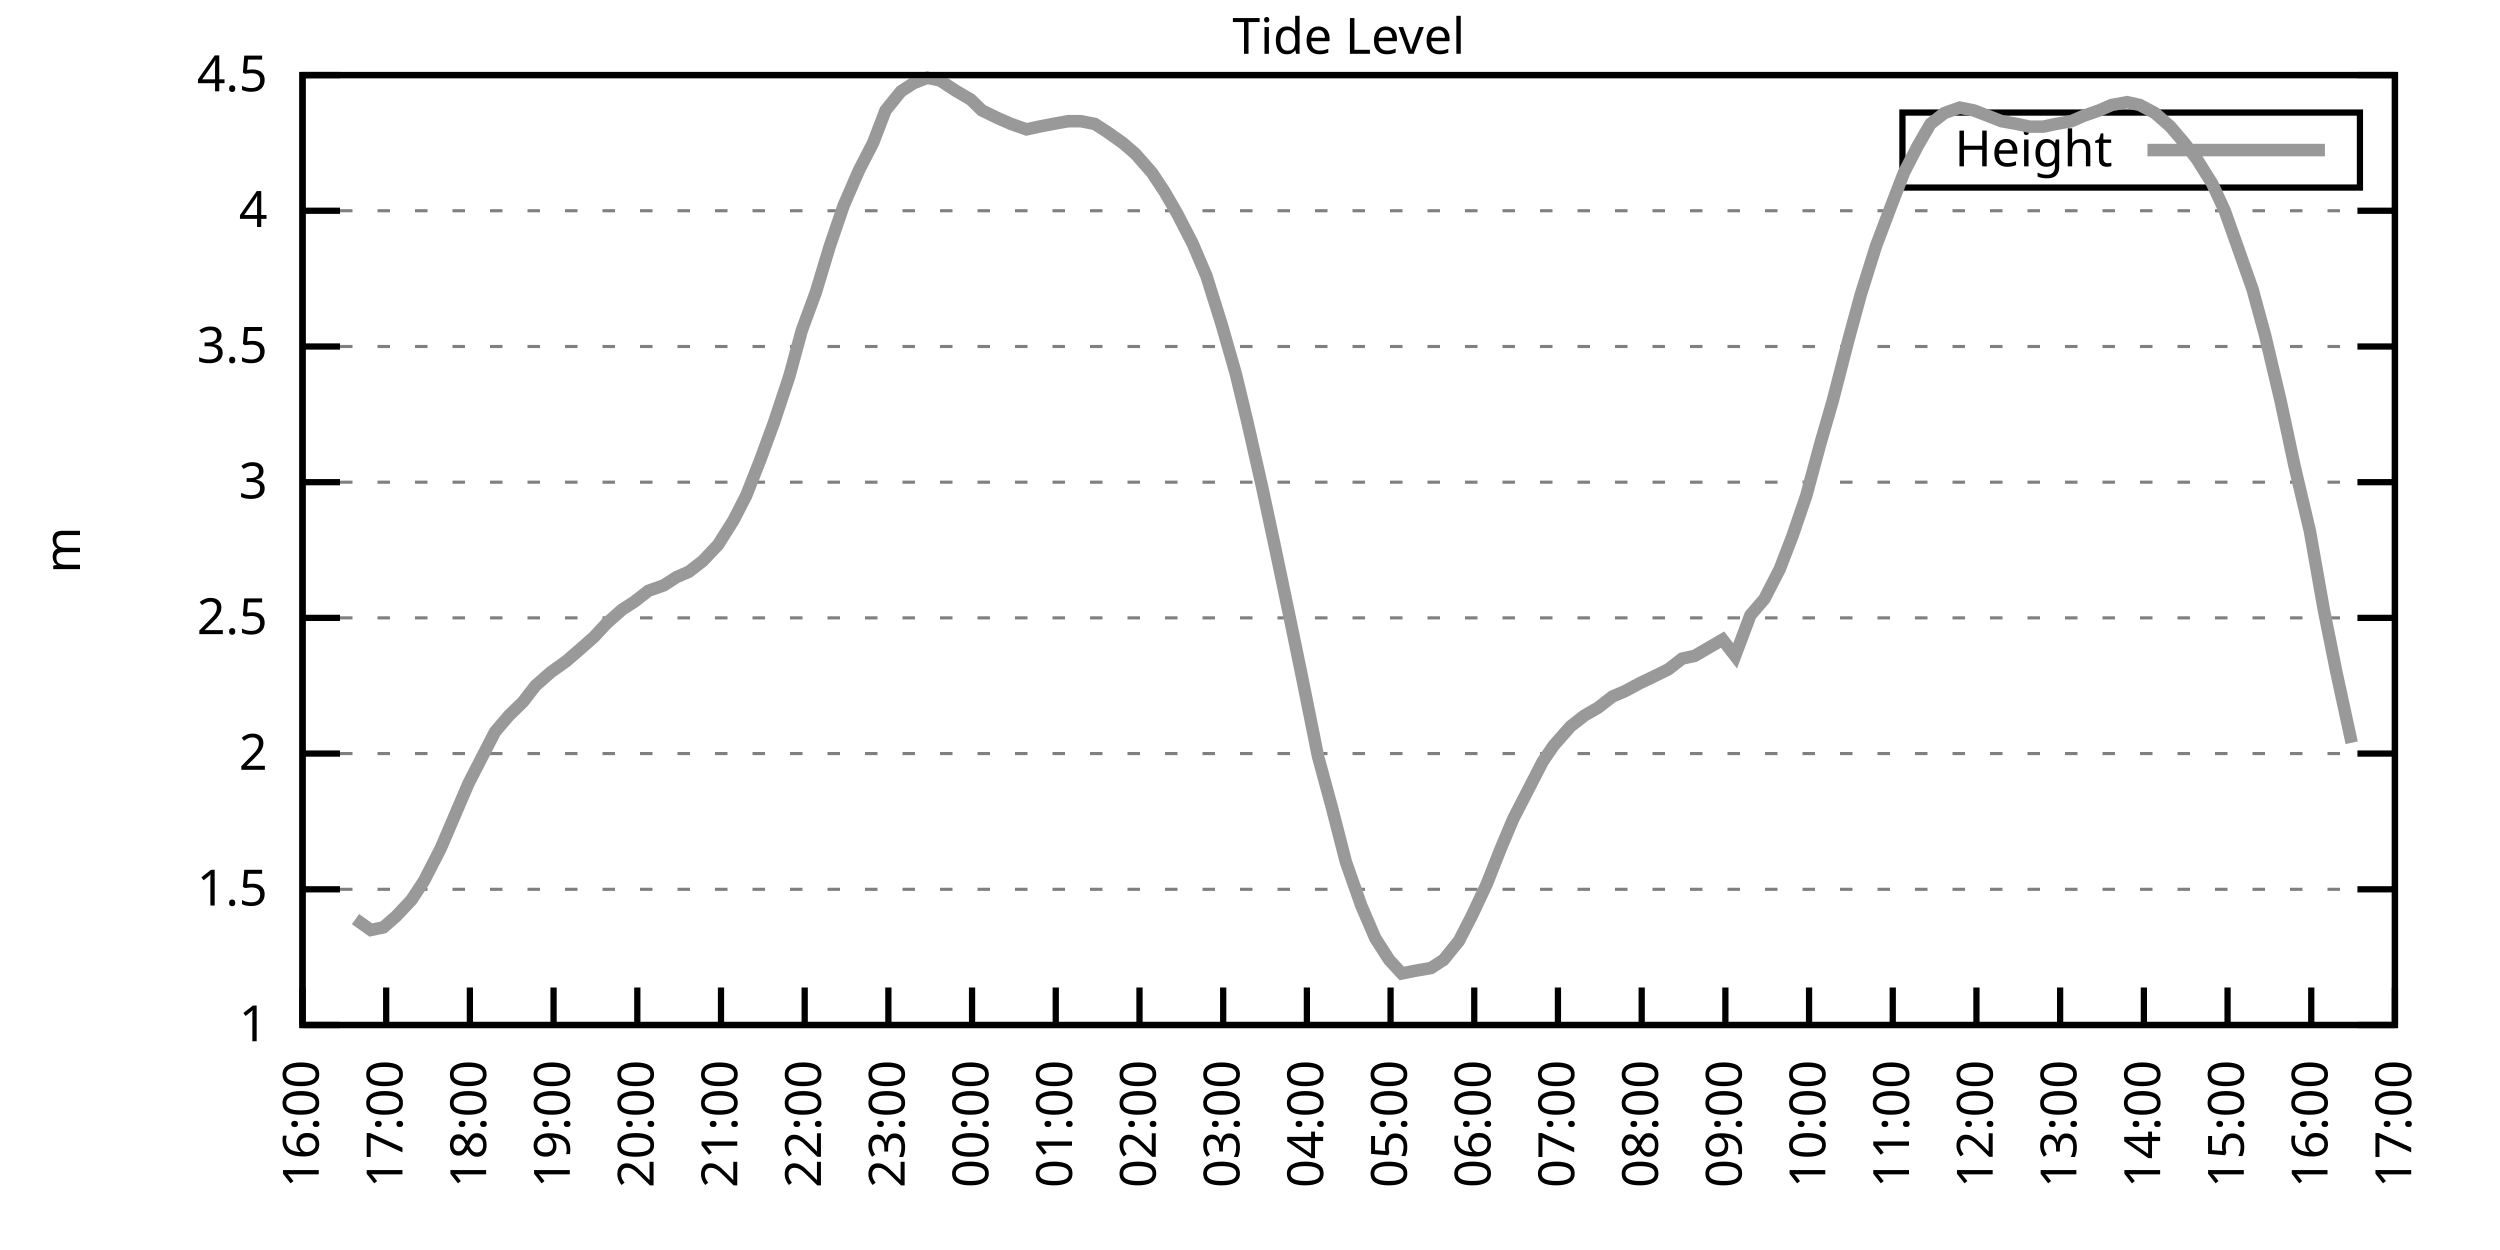
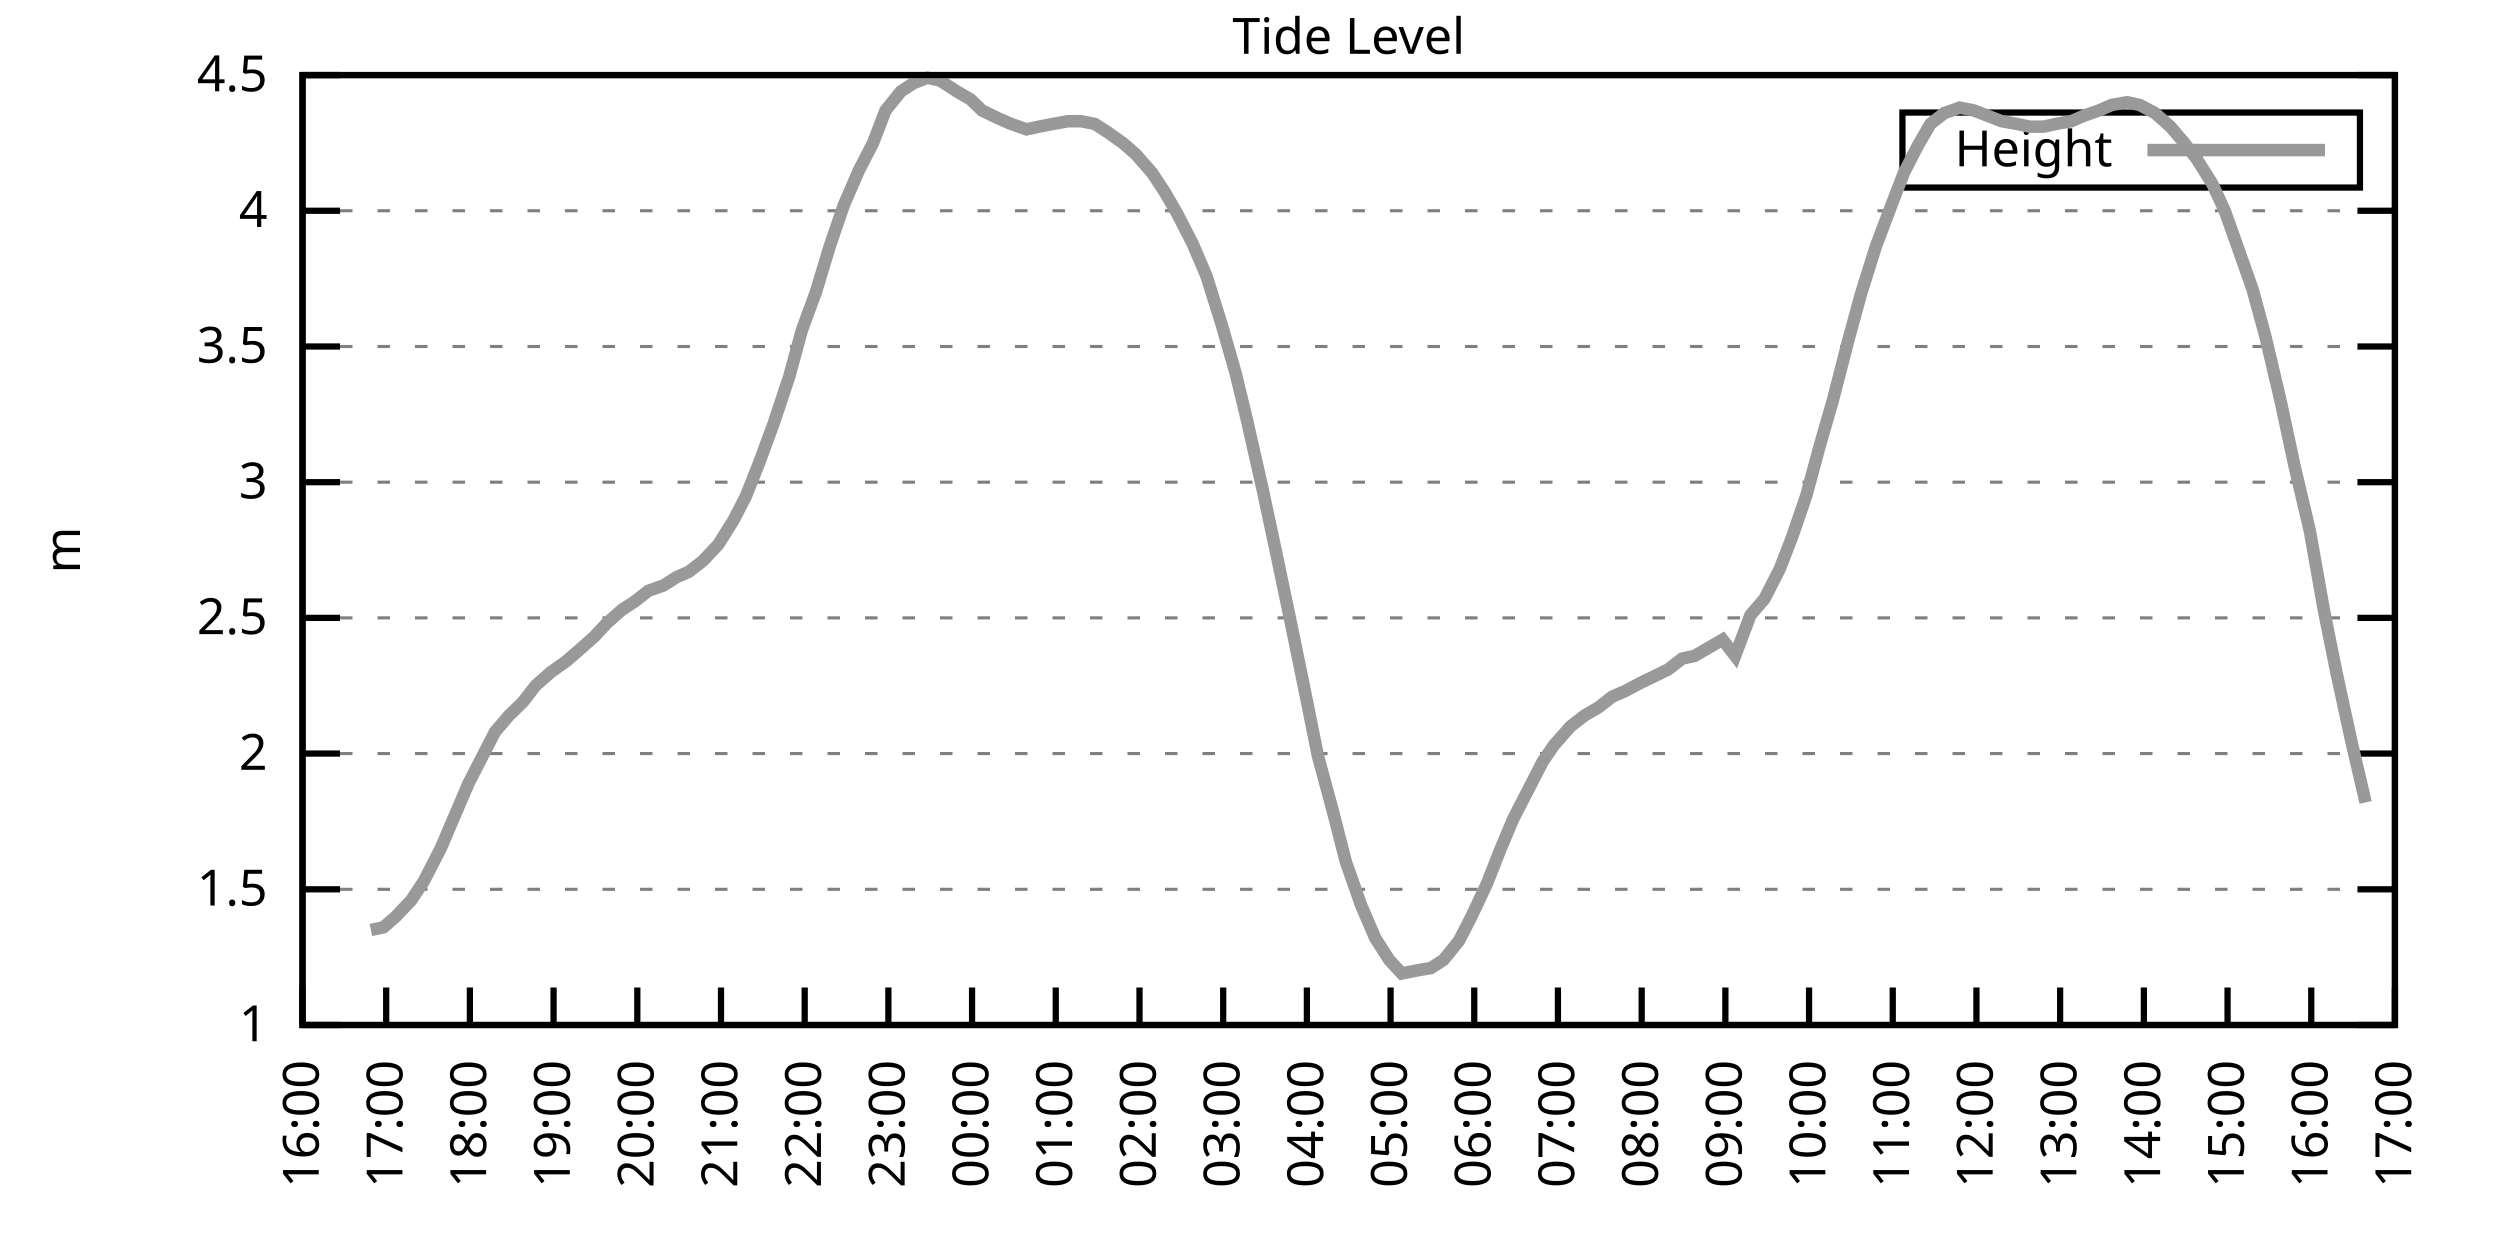
<svg xmlns="http://www.w3.org/2000/svg" xmlns:xlink="http://www.w3.org/1999/xlink" width="400" height="200" viewBox="0 0 400 200">
  <g id="gnuplot_canvas">
    <rect x="0" y="0" width="400" height="200" fill="none" />
    <defs>
      <circle id="gpDot" r="0.5" stroke-width="0.5" stroke="currentColor" />
      <path id="gpPt0" stroke-width="0.333" stroke="currentColor" d="M-1,0 h2 M0,-1 v2" />
      <path id="gpPt1" stroke-width="0.333" stroke="currentColor" d="M-1,-1 L1,1 M1,-1 L-1,1" />
      <path id="gpPt2" stroke-width="0.333" stroke="currentColor" d="M-1,0 L1,0 M0,-1 L0,1 M-1,-1 L1,1 M-1,1 L1,-1" />
      <rect id="gpPt3" stroke-width="0.333" stroke="currentColor" x="-1" y="-1" width="2" height="2" />
      <rect id="gpPt4" stroke-width="0.333" stroke="currentColor" fill="currentColor" x="-1" y="-1" width="2" height="2" />
      <circle id="gpPt5" stroke-width="0.333" stroke="currentColor" cx="0" cy="0" r="1" />
      <use xlink:href="#gpPt5" id="gpPt6" fill="currentColor" stroke="none" />
      <path id="gpPt7" stroke-width="0.333" stroke="currentColor" d="M0,-1.33 L-1.33,0.67 L1.33,0.67 z" />
      <use xlink:href="#gpPt7" id="gpPt8" fill="currentColor" stroke="none" />
      <use xlink:href="#gpPt7" id="gpPt9" stroke="currentColor" transform="rotate(180)" />
      <use xlink:href="#gpPt9" id="gpPt10" fill="currentColor" stroke="none" />
      <use xlink:href="#gpPt3" id="gpPt11" stroke="currentColor" transform="rotate(45)" />
      <use xlink:href="#gpPt11" id="gpPt12" fill="currentColor" stroke="none" />
      <path id="gpPt13" stroke-width="0.333" stroke="currentColor" d="M0,1.330 L1.265,0.411 L0.782,-1.067 L-0.782,-1.076 L-1.265,0.411 z" />
      <use xlink:href="#gpPt13" id="gpPt14" fill="currentColor" stroke="none" />
      <filter id="textbox" filterUnits="objectBoundingBox" x="0" y="0" height="1" width="1">
        <feFlood flood-color="white" flood-opacity="1" result="bgnd" />
        <feComposite in="SourceGraphic" in2="bgnd" operator="atop" />
      </filter>
      <filter id="greybox" filterUnits="objectBoundingBox" x="0" y="0" height="1" width="1">
        <feFlood flood-color="lightgrey" flood-opacity="1" result="grey" />
        <feComposite in="SourceGraphic" in2="grey" operator="atop" />
      </filter>
    </defs>
    <g fill="none" color="white" stroke="currentColor" stroke-width="1.00" stroke-linecap="butt" stroke-linejoin="miter">
</g>
    <g fill="none" color="black" stroke="currentColor" stroke-width="1.00" stroke-linecap="butt" stroke-linejoin="miter">
      <g stroke="none" shape-rendering="crispEdges">
        <polygon fill="rgb(255, 255, 255)" points="48.40,164.00 383.18,164.00 383.18,12.02 48.40,12.02 " />
      </g>
    </g>
    <g fill="none" color="black" stroke="currentColor" stroke-width="1.00" stroke-linecap="butt" stroke-linejoin="miter">
</g>
    <g fill="none" color="black" stroke="black" stroke-width="0.50" stroke-linecap="butt" stroke-linejoin="miter">
</g>
    <g fill="none" color="gray" stroke="currentColor" stroke-width="0.50" stroke-linecap="butt" stroke-linejoin="miter">
      <path stroke="gray" stroke-dasharray="2,4" class="gridline" d="M48.40,164.00 L383.19,164.00  " />
    </g>
    <g fill="none" color="gray" stroke="gray" stroke-width="1.00" stroke-linecap="butt" stroke-linejoin="miter">
</g>
    <g fill="none" color="black" stroke="currentColor" stroke-width="1.00" stroke-linecap="butt" stroke-linejoin="miter">
      <path stroke="black" d="M48.40,164.00 L54.40,164.00 M383.19,164.00 L377.19,164.00  " />
      <g transform="translate(42.80,166.60)" stroke="none" fill="black" font-family="Sans" font-size="8.00" text-anchor="end">
        <text>
          <tspan font-family="Sans"> 1</tspan>
        </text>
      </g>
    </g>
    <g fill="none" color="black" stroke="currentColor" stroke-width="1.00" stroke-linecap="butt" stroke-linejoin="miter">
</g>
    <g fill="none" color="black" stroke="black" stroke-width="0.50" stroke-linecap="butt" stroke-linejoin="miter">
</g>
    <g fill="none" color="gray" stroke="currentColor" stroke-width="0.50" stroke-linecap="butt" stroke-linejoin="miter">
      <path stroke="gray" stroke-dasharray="2,4" class="gridline" d="M48.40,142.29 L383.19,142.29  " />
    </g>
    <g fill="none" color="gray" stroke="gray" stroke-width="1.00" stroke-linecap="butt" stroke-linejoin="miter">
</g>
    <g fill="none" color="black" stroke="currentColor" stroke-width="1.00" stroke-linecap="butt" stroke-linejoin="miter">
      <path stroke="black" d="M48.40,142.29 L54.40,142.29 M383.19,142.29 L377.19,142.29  " />
      <g transform="translate(42.80,144.89)" stroke="none" fill="black" font-family="Sans" font-size="8.00" text-anchor="end">
        <text>
          <tspan font-family="Sans"> 1.5</tspan>
        </text>
      </g>
    </g>
    <g fill="none" color="black" stroke="currentColor" stroke-width="1.00" stroke-linecap="butt" stroke-linejoin="miter">
</g>
    <g fill="none" color="black" stroke="black" stroke-width="0.50" stroke-linecap="butt" stroke-linejoin="miter">
</g>
    <g fill="none" color="gray" stroke="currentColor" stroke-width="0.50" stroke-linecap="butt" stroke-linejoin="miter">
      <path stroke="gray" stroke-dasharray="2,4" class="gridline" d="M48.40,120.57 L383.19,120.57  " />
    </g>
    <g fill="none" color="gray" stroke="gray" stroke-width="1.00" stroke-linecap="butt" stroke-linejoin="miter">
</g>
    <g fill="none" color="black" stroke="currentColor" stroke-width="1.00" stroke-linecap="butt" stroke-linejoin="miter">
      <path stroke="black" d="M48.40,120.57 L54.40,120.57 M383.19,120.57 L377.19,120.57  " />
      <g transform="translate(42.80,123.17)" stroke="none" fill="black" font-family="Sans" font-size="8.00" text-anchor="end">
        <text>
          <tspan font-family="Sans"> 2</tspan>
        </text>
      </g>
    </g>
    <g fill="none" color="black" stroke="currentColor" stroke-width="1.00" stroke-linecap="butt" stroke-linejoin="miter">
</g>
    <g fill="none" color="black" stroke="black" stroke-width="0.50" stroke-linecap="butt" stroke-linejoin="miter">
</g>
    <g fill="none" color="gray" stroke="currentColor" stroke-width="0.50" stroke-linecap="butt" stroke-linejoin="miter">
      <path stroke="gray" stroke-dasharray="2,4" class="gridline" d="M48.40,98.86 L383.19,98.86  " />
    </g>
    <g fill="none" color="gray" stroke="gray" stroke-width="1.00" stroke-linecap="butt" stroke-linejoin="miter">
</g>
    <g fill="none" color="black" stroke="currentColor" stroke-width="1.00" stroke-linecap="butt" stroke-linejoin="miter">
      <path stroke="black" d="M48.40,98.86 L54.40,98.86 M383.19,98.86 L377.19,98.86  " />
      <g transform="translate(42.80,101.46)" stroke="none" fill="black" font-family="Sans" font-size="8.00" text-anchor="end">
        <text>
          <tspan font-family="Sans"> 2.5</tspan>
        </text>
      </g>
    </g>
    <g fill="none" color="black" stroke="currentColor" stroke-width="1.00" stroke-linecap="butt" stroke-linejoin="miter">
</g>
    <g fill="none" color="black" stroke="black" stroke-width="0.50" stroke-linecap="butt" stroke-linejoin="miter">
</g>
    <g fill="none" color="gray" stroke="currentColor" stroke-width="0.50" stroke-linecap="butt" stroke-linejoin="miter">
      <path stroke="gray" stroke-dasharray="2,4" class="gridline" d="M48.40,77.15 L383.19,77.15  " />
    </g>
    <g fill="none" color="gray" stroke="gray" stroke-width="1.00" stroke-linecap="butt" stroke-linejoin="miter">
</g>
    <g fill="none" color="black" stroke="currentColor" stroke-width="1.00" stroke-linecap="butt" stroke-linejoin="miter">
      <path stroke="black" d="M48.40,77.15 L54.40,77.15 M383.19,77.15 L377.19,77.15  " />
      <g transform="translate(42.80,79.75)" stroke="none" fill="black" font-family="Sans" font-size="8.00" text-anchor="end">
        <text>
          <tspan font-family="Sans"> 3</tspan>
        </text>
      </g>
    </g>
    <g fill="none" color="black" stroke="currentColor" stroke-width="1.00" stroke-linecap="butt" stroke-linejoin="miter">
</g>
    <g fill="none" color="black" stroke="black" stroke-width="0.50" stroke-linecap="butt" stroke-linejoin="miter">
</g>
    <g fill="none" color="gray" stroke="currentColor" stroke-width="0.50" stroke-linecap="butt" stroke-linejoin="miter">
      <path stroke="gray" stroke-dasharray="2,4" class="gridline" d="M48.40,55.44 L383.19,55.44  " />
    </g>
    <g fill="none" color="gray" stroke="gray" stroke-width="1.00" stroke-linecap="butt" stroke-linejoin="miter">
</g>
    <g fill="none" color="black" stroke="currentColor" stroke-width="1.00" stroke-linecap="butt" stroke-linejoin="miter">
      <path stroke="black" d="M48.40,55.44 L54.40,55.44 M383.19,55.44 L377.19,55.44  " />
      <g transform="translate(42.80,58.04)" stroke="none" fill="black" font-family="Sans" font-size="8.00" text-anchor="end">
        <text>
          <tspan font-family="Sans"> 3.5</tspan>
        </text>
      </g>
    </g>
    <g fill="none" color="black" stroke="currentColor" stroke-width="1.00" stroke-linecap="butt" stroke-linejoin="miter">
</g>
    <g fill="none" color="black" stroke="black" stroke-width="0.50" stroke-linecap="butt" stroke-linejoin="miter">
</g>
    <g fill="none" color="gray" stroke="currentColor" stroke-width="0.50" stroke-linecap="butt" stroke-linejoin="miter">
      <path stroke="gray" stroke-dasharray="2,4" class="gridline" d="M48.40,33.72 L383.19,33.72  " />
    </g>
    <g fill="none" color="gray" stroke="gray" stroke-width="1.00" stroke-linecap="butt" stroke-linejoin="miter">
</g>
    <g fill="none" color="black" stroke="currentColor" stroke-width="1.00" stroke-linecap="butt" stroke-linejoin="miter">
      <path stroke="black" d="M48.40,33.72 L54.40,33.72 M383.19,33.72 L377.19,33.72  " />
      <g transform="translate(42.80,36.32)" stroke="none" fill="black" font-family="Sans" font-size="8.00" text-anchor="end">
        <text>
          <tspan font-family="Sans"> 4</tspan>
        </text>
      </g>
    </g>
    <g fill="none" color="black" stroke="currentColor" stroke-width="1.00" stroke-linecap="butt" stroke-linejoin="miter">
</g>
    <g fill="none" color="black" stroke="black" stroke-width="0.50" stroke-linecap="butt" stroke-linejoin="miter">
</g>
    <g fill="none" color="gray" stroke="currentColor" stroke-width="0.50" stroke-linecap="butt" stroke-linejoin="miter">
      <path stroke="gray" stroke-dasharray="2,4" class="gridline" d="M48.40,12.01 L383.19,12.01  " />
    </g>
    <g fill="none" color="gray" stroke="gray" stroke-width="1.00" stroke-linecap="butt" stroke-linejoin="miter">
</g>
    <g fill="none" color="black" stroke="currentColor" stroke-width="1.00" stroke-linecap="butt" stroke-linejoin="miter">
      <path stroke="black" d="M48.40,12.01 L54.40,12.01 M383.19,12.01 L377.19,12.01  " />
      <g transform="translate(42.80,14.61)" stroke="none" fill="black" font-family="Sans" font-size="8.00" text-anchor="end">
        <text>
          <tspan font-family="Sans"> 4.5</tspan>
        </text>
      </g>
    </g>
    <g fill="none" color="black" stroke="currentColor" stroke-width="1.00" stroke-linecap="butt" stroke-linejoin="miter">
      <path stroke="black" d="M48.40,164.00 L48.40,158.00  " />
      <g transform="translate(51.00,169.60) rotate(270.00)" stroke="none" fill="black" font-family="Sans" font-size="8.00" text-anchor="end">
        <text>
          <tspan font-family="Sans">16:00</tspan>
        </text>
      </g>
    </g>
    <g fill="none" color="black" stroke="currentColor" stroke-width="1.00" stroke-linecap="butt" stroke-linejoin="miter">
      <path stroke="black" d="M61.79,164.00 L61.79,158.00  " />
      <g transform="translate(64.39,169.60) rotate(270.00)" stroke="none" fill="black" font-family="Sans" font-size="8.00" text-anchor="end">
        <text>
          <tspan font-family="Sans">17:00</tspan>
        </text>
      </g>
    </g>
    <g fill="none" color="black" stroke="currentColor" stroke-width="1.00" stroke-linecap="butt" stroke-linejoin="miter">
      <path stroke="black" d="M75.18,164.00 L75.18,158.00  " />
      <g transform="translate(77.78,169.60) rotate(270.00)" stroke="none" fill="black" font-family="Sans" font-size="8.00" text-anchor="end">
        <text>
          <tspan font-family="Sans">18:00</tspan>
        </text>
      </g>
    </g>
    <g fill="none" color="black" stroke="currentColor" stroke-width="1.00" stroke-linecap="butt" stroke-linejoin="miter">
      <path stroke="black" d="M88.57,164.00 L88.57,158.00  " />
      <g transform="translate(91.17,169.60) rotate(270.00)" stroke="none" fill="black" font-family="Sans" font-size="8.00" text-anchor="end">
        <text>
          <tspan font-family="Sans">19:00</tspan>
        </text>
      </g>
    </g>
    <g fill="none" color="black" stroke="currentColor" stroke-width="1.00" stroke-linecap="butt" stroke-linejoin="miter">
      <path stroke="black" d="M101.97,164.00 L101.97,158.00  " />
      <g transform="translate(104.57,169.60) rotate(270.00)" stroke="none" fill="black" font-family="Sans" font-size="8.00" text-anchor="end">
        <text>
          <tspan font-family="Sans">20:00</tspan>
        </text>
      </g>
    </g>
    <g fill="none" color="black" stroke="currentColor" stroke-width="1.00" stroke-linecap="butt" stroke-linejoin="miter">
      <path stroke="black" d="M115.36,164.00 L115.36,158.00  " />
      <g transform="translate(117.96,169.60) rotate(270.00)" stroke="none" fill="black" font-family="Sans" font-size="8.00" text-anchor="end">
        <text>
          <tspan font-family="Sans">21:00</tspan>
        </text>
      </g>
    </g>
    <g fill="none" color="black" stroke="currentColor" stroke-width="1.00" stroke-linecap="butt" stroke-linejoin="miter">
      <path stroke="black" d="M128.75,164.00 L128.75,158.00  " />
      <g transform="translate(131.35,169.60) rotate(270.00)" stroke="none" fill="black" font-family="Sans" font-size="8.00" text-anchor="end">
        <text>
          <tspan font-family="Sans">22:00</tspan>
        </text>
      </g>
    </g>
    <g fill="none" color="black" stroke="currentColor" stroke-width="1.00" stroke-linecap="butt" stroke-linejoin="miter">
      <path stroke="black" d="M142.14,164.00 L142.14,158.00  " />
      <g transform="translate(144.74,169.60) rotate(270.00)" stroke="none" fill="black" font-family="Sans" font-size="8.00" text-anchor="end">
        <text>
          <tspan font-family="Sans">23:00</tspan>
        </text>
      </g>
    </g>
    <g fill="none" color="black" stroke="currentColor" stroke-width="1.00" stroke-linecap="butt" stroke-linejoin="miter">
      <path stroke="black" d="M155.53,164.00 L155.53,158.00  " />
      <g transform="translate(158.13,169.60) rotate(270.00)" stroke="none" fill="black" font-family="Sans" font-size="8.00" text-anchor="end">
        <text>
          <tspan font-family="Sans">00:00</tspan>
        </text>
      </g>
    </g>
    <g fill="none" color="black" stroke="currentColor" stroke-width="1.00" stroke-linecap="butt" stroke-linejoin="miter">
      <path stroke="black" d="M168.92,164.00 L168.92,158.00  " />
      <g transform="translate(171.52,169.60) rotate(270.00)" stroke="none" fill="black" font-family="Sans" font-size="8.00" text-anchor="end">
        <text>
          <tspan font-family="Sans">01:00</tspan>
        </text>
      </g>
    </g>
    <g fill="none" color="black" stroke="currentColor" stroke-width="1.00" stroke-linecap="butt" stroke-linejoin="miter">
      <path stroke="black" d="M182.32,164.00 L182.32,158.00  " />
      <g transform="translate(184.92,169.60) rotate(270.00)" stroke="none" fill="black" font-family="Sans" font-size="8.00" text-anchor="end">
        <text>
          <tspan font-family="Sans">02:00</tspan>
        </text>
      </g>
    </g>
    <g fill="none" color="black" stroke="currentColor" stroke-width="1.00" stroke-linecap="butt" stroke-linejoin="miter">
      <path stroke="black" d="M195.71,164.00 L195.71,158.00  " />
      <g transform="translate(198.31,169.60) rotate(270.00)" stroke="none" fill="black" font-family="Sans" font-size="8.00" text-anchor="end">
        <text>
          <tspan font-family="Sans">03:00</tspan>
        </text>
      </g>
    </g>
    <g fill="none" color="black" stroke="currentColor" stroke-width="1.00" stroke-linecap="butt" stroke-linejoin="miter">
      <path stroke="black" d="M209.10,164.00 L209.10,158.00  " />
      <g transform="translate(211.70,169.60) rotate(270.00)" stroke="none" fill="black" font-family="Sans" font-size="8.00" text-anchor="end">
        <text>
          <tspan font-family="Sans">04:00</tspan>
        </text>
      </g>
    </g>
    <g fill="none" color="black" stroke="currentColor" stroke-width="1.00" stroke-linecap="butt" stroke-linejoin="miter">
      <path stroke="black" d="M222.49,164.00 L222.49,158.00  " />
      <g transform="translate(225.09,169.60) rotate(270.00)" stroke="none" fill="black" font-family="Sans" font-size="8.00" text-anchor="end">
        <text>
          <tspan font-family="Sans">05:00</tspan>
        </text>
      </g>
    </g>
    <g fill="none" color="black" stroke="currentColor" stroke-width="1.00" stroke-linecap="butt" stroke-linejoin="miter">
      <path stroke="black" d="M235.88,164.00 L235.88,158.00  " />
      <g transform="translate(238.48,169.60) rotate(270.00)" stroke="none" fill="black" font-family="Sans" font-size="8.00" text-anchor="end">
        <text>
          <tspan font-family="Sans">06:00</tspan>
        </text>
      </g>
    </g>
    <g fill="none" color="black" stroke="currentColor" stroke-width="1.00" stroke-linecap="butt" stroke-linejoin="miter">
      <path stroke="black" d="M249.27,164.00 L249.27,158.00  " />
      <g transform="translate(251.87,169.60) rotate(270.00)" stroke="none" fill="black" font-family="Sans" font-size="8.00" text-anchor="end">
        <text>
          <tspan font-family="Sans">07:00</tspan>
        </text>
      </g>
    </g>
    <g fill="none" color="black" stroke="currentColor" stroke-width="1.00" stroke-linecap="butt" stroke-linejoin="miter">
      <path stroke="black" d="M262.67,164.00 L262.67,158.00  " />
      <g transform="translate(265.27,169.60) rotate(270.00)" stroke="none" fill="black" font-family="Sans" font-size="8.00" text-anchor="end">
        <text>
          <tspan font-family="Sans">08:00</tspan>
        </text>
      </g>
    </g>
    <g fill="none" color="black" stroke="currentColor" stroke-width="1.00" stroke-linecap="butt" stroke-linejoin="miter">
      <path stroke="black" d="M276.06,164.00 L276.06,158.00  " />
      <g transform="translate(278.66,169.60) rotate(270.00)" stroke="none" fill="black" font-family="Sans" font-size="8.00" text-anchor="end">
        <text>
          <tspan font-family="Sans">09:00</tspan>
        </text>
      </g>
    </g>
    <g fill="none" color="black" stroke="currentColor" stroke-width="1.00" stroke-linecap="butt" stroke-linejoin="miter">
      <path stroke="black" d="M289.45,164.00 L289.45,158.00  " />
      <g transform="translate(292.05,169.60) rotate(270.00)" stroke="none" fill="black" font-family="Sans" font-size="8.00" text-anchor="end">
        <text>
          <tspan font-family="Sans">10:00</tspan>
        </text>
      </g>
    </g>
    <g fill="none" color="black" stroke="currentColor" stroke-width="1.00" stroke-linecap="butt" stroke-linejoin="miter">
      <path stroke="black" d="M302.84,164.00 L302.84,158.00  " />
      <g transform="translate(305.44,169.60) rotate(270.00)" stroke="none" fill="black" font-family="Sans" font-size="8.00" text-anchor="end">
        <text>
          <tspan font-family="Sans">11:00</tspan>
        </text>
      </g>
    </g>
    <g fill="none" color="black" stroke="currentColor" stroke-width="1.00" stroke-linecap="butt" stroke-linejoin="miter">
      <path stroke="black" d="M316.23,164.00 L316.23,158.00  " />
      <g transform="translate(318.83,169.60) rotate(270.00)" stroke="none" fill="black" font-family="Sans" font-size="8.00" text-anchor="end">
        <text>
          <tspan font-family="Sans">12:00</tspan>
        </text>
      </g>
    </g>
    <g fill="none" color="black" stroke="currentColor" stroke-width="1.00" stroke-linecap="butt" stroke-linejoin="miter">
      <path stroke="black" d="M329.62,164.00 L329.62,158.00  " />
      <g transform="translate(332.22,169.60) rotate(270.00)" stroke="none" fill="black" font-family="Sans" font-size="8.00" text-anchor="end">
        <text>
          <tspan font-family="Sans">13:00</tspan>
        </text>
      </g>
    </g>
    <g fill="none" color="black" stroke="currentColor" stroke-width="1.00" stroke-linecap="butt" stroke-linejoin="miter">
      <path stroke="black" d="M343.02,164.00 L343.02,158.00  " />
      <g transform="translate(345.62,169.60) rotate(270.00)" stroke="none" fill="black" font-family="Sans" font-size="8.00" text-anchor="end">
        <text>
          <tspan font-family="Sans">14:00</tspan>
        </text>
      </g>
    </g>
    <g fill="none" color="black" stroke="currentColor" stroke-width="1.00" stroke-linecap="butt" stroke-linejoin="miter">
      <path stroke="black" d="M356.41,164.00 L356.41,158.00  " />
      <g transform="translate(359.01,169.60) rotate(270.00)" stroke="none" fill="black" font-family="Sans" font-size="8.00" text-anchor="end">
        <text>
          <tspan font-family="Sans">15:00</tspan>
        </text>
      </g>
    </g>
    <g fill="none" color="black" stroke="currentColor" stroke-width="1.00" stroke-linecap="butt" stroke-linejoin="miter">
      <path stroke="black" d="M369.80,164.00 L369.80,158.00  " />
      <g transform="translate(372.40,169.60) rotate(270.00)" stroke="none" fill="black" font-family="Sans" font-size="8.00" text-anchor="end">
        <text>
          <tspan font-family="Sans">16:00</tspan>
        </text>
      </g>
    </g>
    <g fill="none" color="black" stroke="currentColor" stroke-width="1.00" stroke-linecap="butt" stroke-linejoin="miter">
      <path stroke="black" d="M383.19,164.00 L383.19,158.00  " />
      <g transform="translate(385.79,169.60) rotate(270.00)" stroke="none" fill="black" font-family="Sans" font-size="8.00" text-anchor="end">
        <text>
          <tspan font-family="Sans">17:00</tspan>
        </text>
      </g>
    </g>
    <g fill="none" color="black" stroke="currentColor" stroke-width="1.00" stroke-linecap="butt" stroke-linejoin="miter">
</g>
    <g fill="none" color="black" stroke="currentColor" stroke-width="1.00" stroke-linecap="butt" stroke-linejoin="miter">
      <path stroke="black" d="M48.40,12.01 L48.40,164.00 L383.19,164.00 L383.19,12.01 L48.40,12.01 Z  " />
    </g>
    <g fill="none" color="black" stroke="currentColor" stroke-width="1.00" stroke-linecap="butt" stroke-linejoin="miter">
</g>
    <g fill="none" color="black" stroke="currentColor" stroke-width="1.00" stroke-linecap="butt" stroke-linejoin="miter">
      <path stroke="black" d="M304.39,30.01 L304.39,18.01 L377.59,18.01 L377.59,30.01 L304.39,30.01 Z  " />
    </g>
    <g id="Tide_level_plot_1">
      <g fill="none" color="white" stroke="black" stroke-width="2.00" stroke-linecap="butt" stroke-linejoin="miter">
</g>
      <g fill="none" color="black" stroke="currentColor" stroke-width="2.00" stroke-linecap="butt" stroke-linejoin="miter">
        <g transform="translate(337.99,26.61)" stroke="none" fill="black" font-family="Sans" font-size="8.00" text-anchor="end">
          <text>
            <tspan font-family="Sans">Height</tspan>
          </text>
        </g>
      </g>
      <g fill="none" color="black" stroke="currentColor" stroke-width="2.00" stroke-linecap="butt" stroke-linejoin="miter">
-         <path stroke="rgb(153, 153, 153)" d="M343.59,24.01 L371.99,24.01 M56.88,147.06 L59.34,148.80 L61.35,148.37 L63.35,146.63 L65.81,144.02 L67.82,140.98   L70.50,135.77 L72.73,130.56 L74.96,125.35 L77.19,121.01 L79.20,117.10 L81.43,114.49 L83.66,112.32 L85.67,109.72   L88.13,107.55 L90.58,105.81 L92.59,104.07 L95.05,101.90 L97.06,99.73 L99.51,97.56 L101.52,96.26 L103.75,94.52   L106.21,93.65 L108.22,92.35 L110.22,91.48 L112.46,89.74 L114.91,87.14 L117.37,83.23 L119.38,79.32 L121.61,73.67   L123.84,67.59 L126.29,60.21 L128.30,52.83 L130.54,46.75 L132.77,39.37 L135.00,32.85 L137.45,27.21 L139.69,22.87   L141.69,17.66 L144.15,14.62 L146.16,13.31 L148.39,12.44 L150.40,12.88 L153.08,14.62 L155.31,15.92 L157.10,17.66   L159.77,18.96 L161.78,19.83 L164.24,20.70 L166.25,20.26 L168.48,19.83 L170.93,19.39 L172.94,19.39 L175.17,19.83   L177.18,21.13 L179.64,22.87 L181.65,24.60 L184.32,27.64 L186.33,30.68 L188.34,34.16 L190.80,38.93 L193.03,44.15   L195.48,51.96 L197.72,59.78 L199.50,67.16 L201.96,78.02 L204.19,88.44 L206.64,100.16 L208.43,108.85 L210.88,121.01   L213.12,129.26 L215.35,137.94 L217.80,144.89 L220.04,150.10 L222.27,153.58 L224.28,155.75 L226.51,155.31 L228.96,154.88   L230.97,153.58 L233.43,150.54 L235.44,146.63 L237.89,141.42 L240.12,135.77 L242.13,131.00 L244.59,126.22 L246.82,121.88   L248.60,119.27 L251.28,116.23 L253.51,114.49 L255.75,113.19 L257.98,111.45 L259.99,110.59 L262.44,109.28 L264.23,108.42   L266.91,107.11 L269.14,105.38 L271.15,104.94 L273.38,103.64 L275.61,102.34 L277.62,104.94 L280.07,98.43 L282.31,95.82   L284.76,91.04 L286.77,85.83 L289.00,79.32 L291.23,71.07 L293.24,64.12 L295.70,54.57 L297.71,47.18 L300.16,39.37   L302.62,32.85 L304.63,27.64 L306.86,23.30 L308.87,19.83 L311.10,18.09 L313.55,17.22 L315.79,17.66 L318.02,18.52   L320.25,19.39 L322.70,19.83 L324.71,20.26 L326.95,20.26 L328.95,19.83 L331.41,19.39 L333.42,18.52 L335.87,17.66   L337.88,16.79 L340.34,16.35 L342.35,16.79 L344.80,18.09 L347.26,20.26 L349.49,22.87 L351.50,25.47 L353.95,29.38   L355.96,33.72 L357.97,39.37 L360.42,46.32 L362.43,53.70 L364.89,64.12 L367.12,74.54 L369.58,84.97 L371.81,97.56   L373.82,107.55 L376.27,118.84  " />
+         <path stroke="rgb(153, 153, 153)" d="M343.59,24.01 L371.99,24.01 M59.34,148.80 L61.35,148.37 L63.35,146.63 L65.81,144.02 L67.82,140.98 L70.50,135.77   L72.73,130.56 L74.96,125.35 L77.19,121.01 L79.20,117.10 L81.43,114.49 L83.66,112.32 L85.67,109.72 L88.13,107.55   L90.58,105.81 L92.59,104.07 L95.05,101.90 L97.06,99.73 L99.51,97.56 L101.52,96.26 L103.75,94.52 L106.21,93.65   L108.22,92.35 L110.22,91.48 L112.46,89.74 L114.91,87.14 L117.37,83.23 L119.38,79.32 L121.61,73.67 L123.84,67.59   L126.29,60.21 L128.30,52.83 L130.54,46.75 L132.77,39.37 L135.00,32.85 L137.45,27.21 L139.69,22.87 L141.69,17.66   L144.15,14.62 L146.16,13.31 L148.39,12.44 L150.40,12.88 L153.08,14.62 L155.31,15.92 L157.10,17.66 L159.77,18.96   L161.78,19.83 L164.24,20.70 L166.25,20.26 L168.48,19.83 L170.93,19.39 L172.94,19.39 L175.17,19.83 L177.18,21.13   L179.64,22.87 L181.65,24.60 L184.32,27.64 L186.33,30.68 L188.34,34.16 L190.80,38.93 L193.03,44.15 L195.48,51.96   L197.72,59.78 L199.50,67.16 L201.96,78.02 L204.19,88.44 L206.64,100.16 L208.43,108.85 L210.88,121.01 L213.12,129.26   L215.35,137.94 L217.80,144.89 L220.04,150.10 L222.27,153.58 L224.28,155.75 L226.51,155.31 L228.96,154.88 L230.97,153.58   L233.43,150.54 L235.44,146.63 L237.89,141.42 L240.12,135.77 L242.13,131.00 L244.59,126.22 L246.82,121.88 L248.60,119.27   L251.28,116.23 L253.51,114.49 L255.75,113.19 L257.98,111.45 L259.99,110.59 L262.44,109.28 L264.23,108.42 L266.91,107.11   L269.14,105.38 L271.15,104.94 L273.38,103.64 L275.61,102.34 L277.62,104.94 L280.07,98.43 L282.31,95.82 L284.76,91.04   L286.77,85.83 L289.00,79.32 L291.23,71.07 L293.24,64.12 L295.70,54.57 L297.71,47.18 L300.16,39.37 L302.62,32.85   L304.63,27.64 L306.86,23.30 L308.87,19.83 L311.10,18.09 L313.55,17.22 L315.79,17.66 L318.02,18.52 L320.25,19.39   L322.70,19.83 L324.71,20.26 L326.95,20.26 L328.95,19.83 L331.41,19.39 L333.42,18.52 L335.87,17.66 L337.88,16.79   L340.34,16.35 L342.35,16.79 L344.80,18.09 L347.26,20.26 L349.49,22.87 L351.50,25.47 L353.95,29.38 L355.96,33.72   L357.97,39.37 L360.42,46.32 L362.43,53.70 L364.89,64.12 L367.12,74.54 L369.58,84.97 L371.81,97.56 L373.82,107.55   L376.27,118.84 L378.50,128.39  " />
      </g>
    </g>
    <g fill="none" color="black" stroke="currentColor" stroke-width="2.00" stroke-linecap="butt" stroke-linejoin="miter">
</g>
    <g fill="none" color="black" stroke="black" stroke-width="1.00" stroke-linecap="butt" stroke-linejoin="miter">
</g>
    <g fill="none" color="black" stroke="currentColor" stroke-width="1.00" stroke-linecap="butt" stroke-linejoin="miter">
      <path stroke="black" d="M48.40,12.01 L48.40,164.00 L383.19,164.00 L383.19,12.01 L48.40,12.01 Z  " />
      <g transform="translate(12.80,88.01) rotate(270.00)" stroke="none" fill="black" font-family="Sans" font-size="8.00" text-anchor="middle">
        <text>
          <tspan font-family="Sans">m</tspan>
        </text>
      </g>
    </g>
    <g fill="none" color="black" stroke="currentColor" stroke-width="1.00" stroke-linecap="butt" stroke-linejoin="miter">
</g>
    <g fill="none" color="black" stroke="currentColor" stroke-width="1.00" stroke-linecap="butt" stroke-linejoin="miter">
      <g transform="translate(215.79,8.61)" stroke="none" fill="black" font-family="Sans" font-size="8.00" text-anchor="middle">
        <text>
          <tspan font-family="Sans">Tide Level</tspan>
        </text>
      </g>
    </g>
    <g fill="none" color="black" stroke="currentColor" stroke-width="1.00" stroke-linecap="butt" stroke-linejoin="miter">
</g>
  </g>
</svg>
